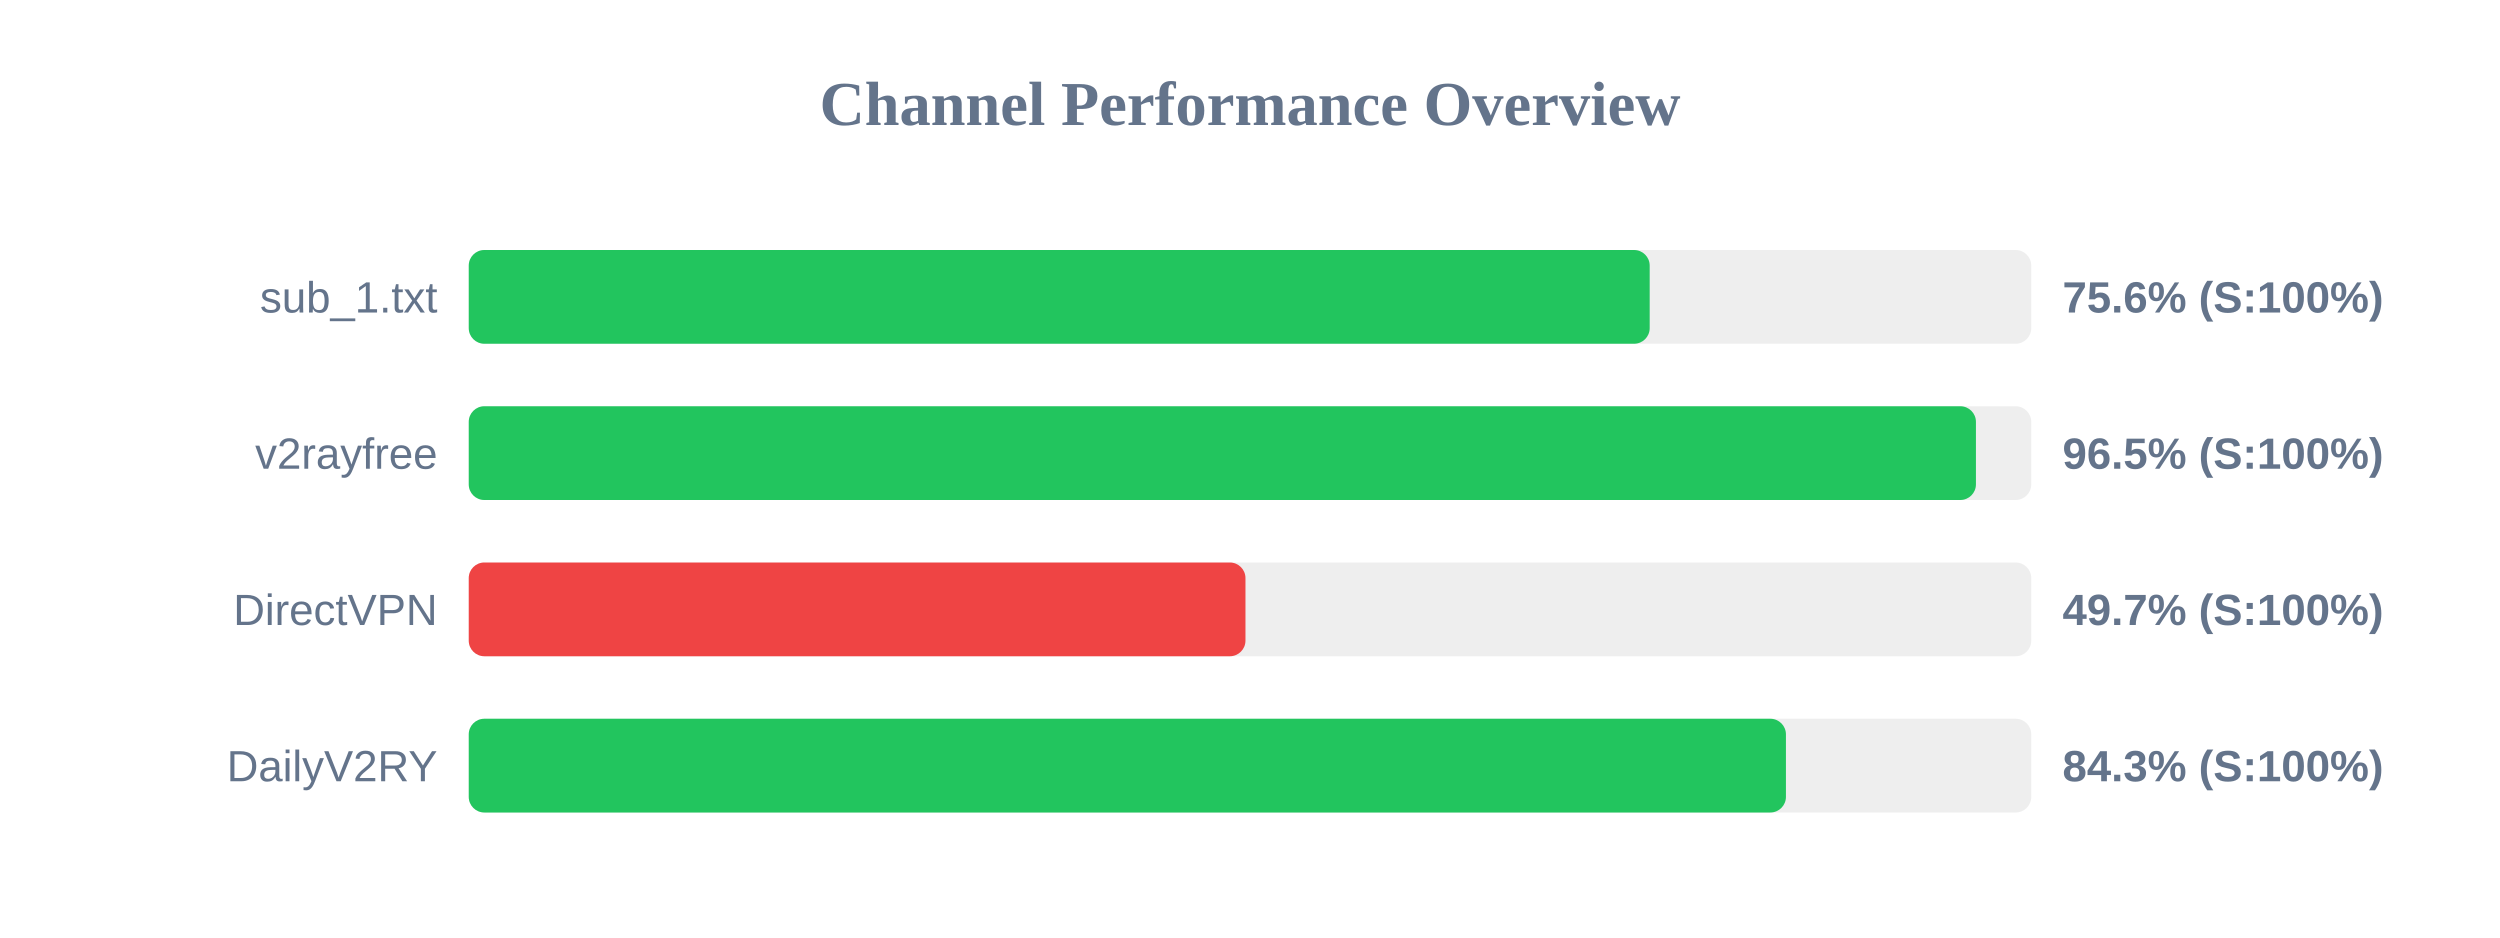
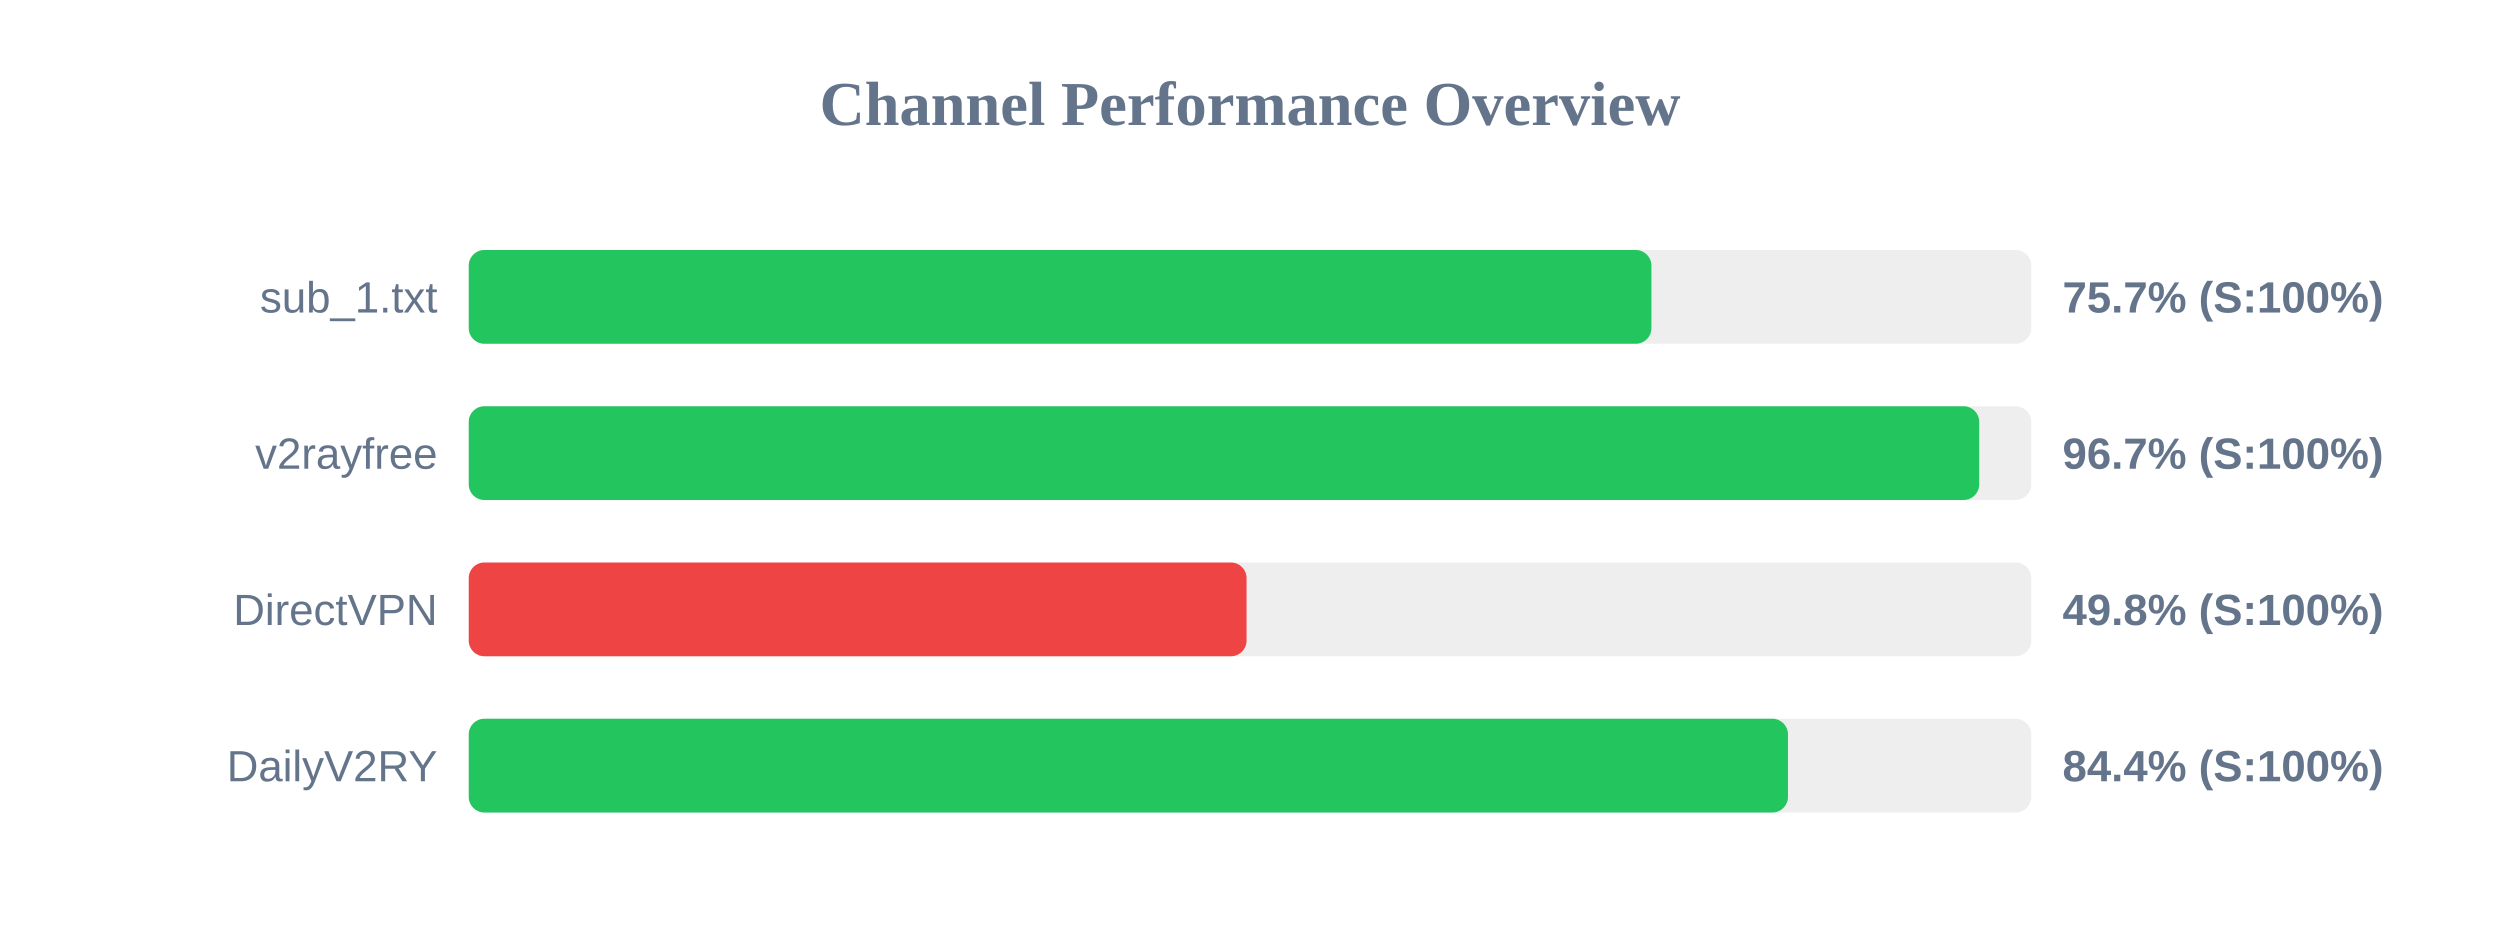
<svg xmlns="http://www.w3.org/2000/svg" width="800" height="300" version="1.1">
  <style>
        .row { font: 14px Arial; fill: #64748b; }
        .score { font: bold 14px Arial; fill: #64748b; }
    </style>
  <text x="400" y="40" text-anchor="middle" font-size="20px" font-weight="bold" fill="#64748b">Channel Performance Overview</text>
  <rect x="150" y="80" width="500" height="30" fill="#eee" rx="5" />
-   <rect x="150" y="80" width="377.9" height="30" fill="#22c55e" rx="5" />
+   <rect x="150" y="80" width="378.45" height="30" fill="#22c55e" rx="5" />
  <text x="140" y="100" text-anchor="end" class="row">sub_1.txt</text>
-   <text x="660" y="100" text-anchor="start" class="score">75.6% (S:100%)</text>
+   <text x="660" y="100" text-anchor="start" class="score">75.7% (S:100%)</text>
  <rect x="150" y="130" width="500" height="30" fill="#eee" rx="5" />
-   <rect x="150" y="130" width="482.3" height="30" fill="#22c55e" rx="5" />
+   <rect x="150" y="130" width="483.35" height="30" fill="#22c55e" rx="5" />
  <text x="140" y="150" text-anchor="end" class="row">v2rayfree</text>
-   <text x="660" y="150" text-anchor="start" class="score">96.5% (S:100%)</text>
+   <text x="660" y="150" text-anchor="start" class="score">96.7% (S:100%)</text>
  <rect x="150" y="180" width="500" height="30" fill="#eee" rx="5" />
-   <rect x="150" y="180" width="248.55" height="30" fill="#ef4444" rx="5" />
+   <rect x="150" y="180" width="248.9" height="30" fill="#ef4444" rx="5" />
  <text x="140" y="200" text-anchor="end" class="row">DirectVPN</text>
-   <text x="660" y="200" text-anchor="start" class="score">49.7% (S:100%)</text>
+   <text x="660" y="200" text-anchor="start" class="score">49.8% (S:100%)</text>
  <rect x="150" y="230" width="500" height="30" fill="#eee" rx="5" />
-   <rect x="150" y="230" width="421.5" height="30" fill="#22c55e" rx="5" />
+   <rect x="150" y="230" width="422.15" height="30" fill="#22c55e" rx="5" />
  <text x="140" y="250" text-anchor="end" class="row">DailyV2RY</text>
-   <text x="660" y="250" text-anchor="start" class="score">84.3% (S:100%)</text>
+   <text x="660" y="250" text-anchor="start" class="score">84.4% (S:100%)</text>
</svg>
